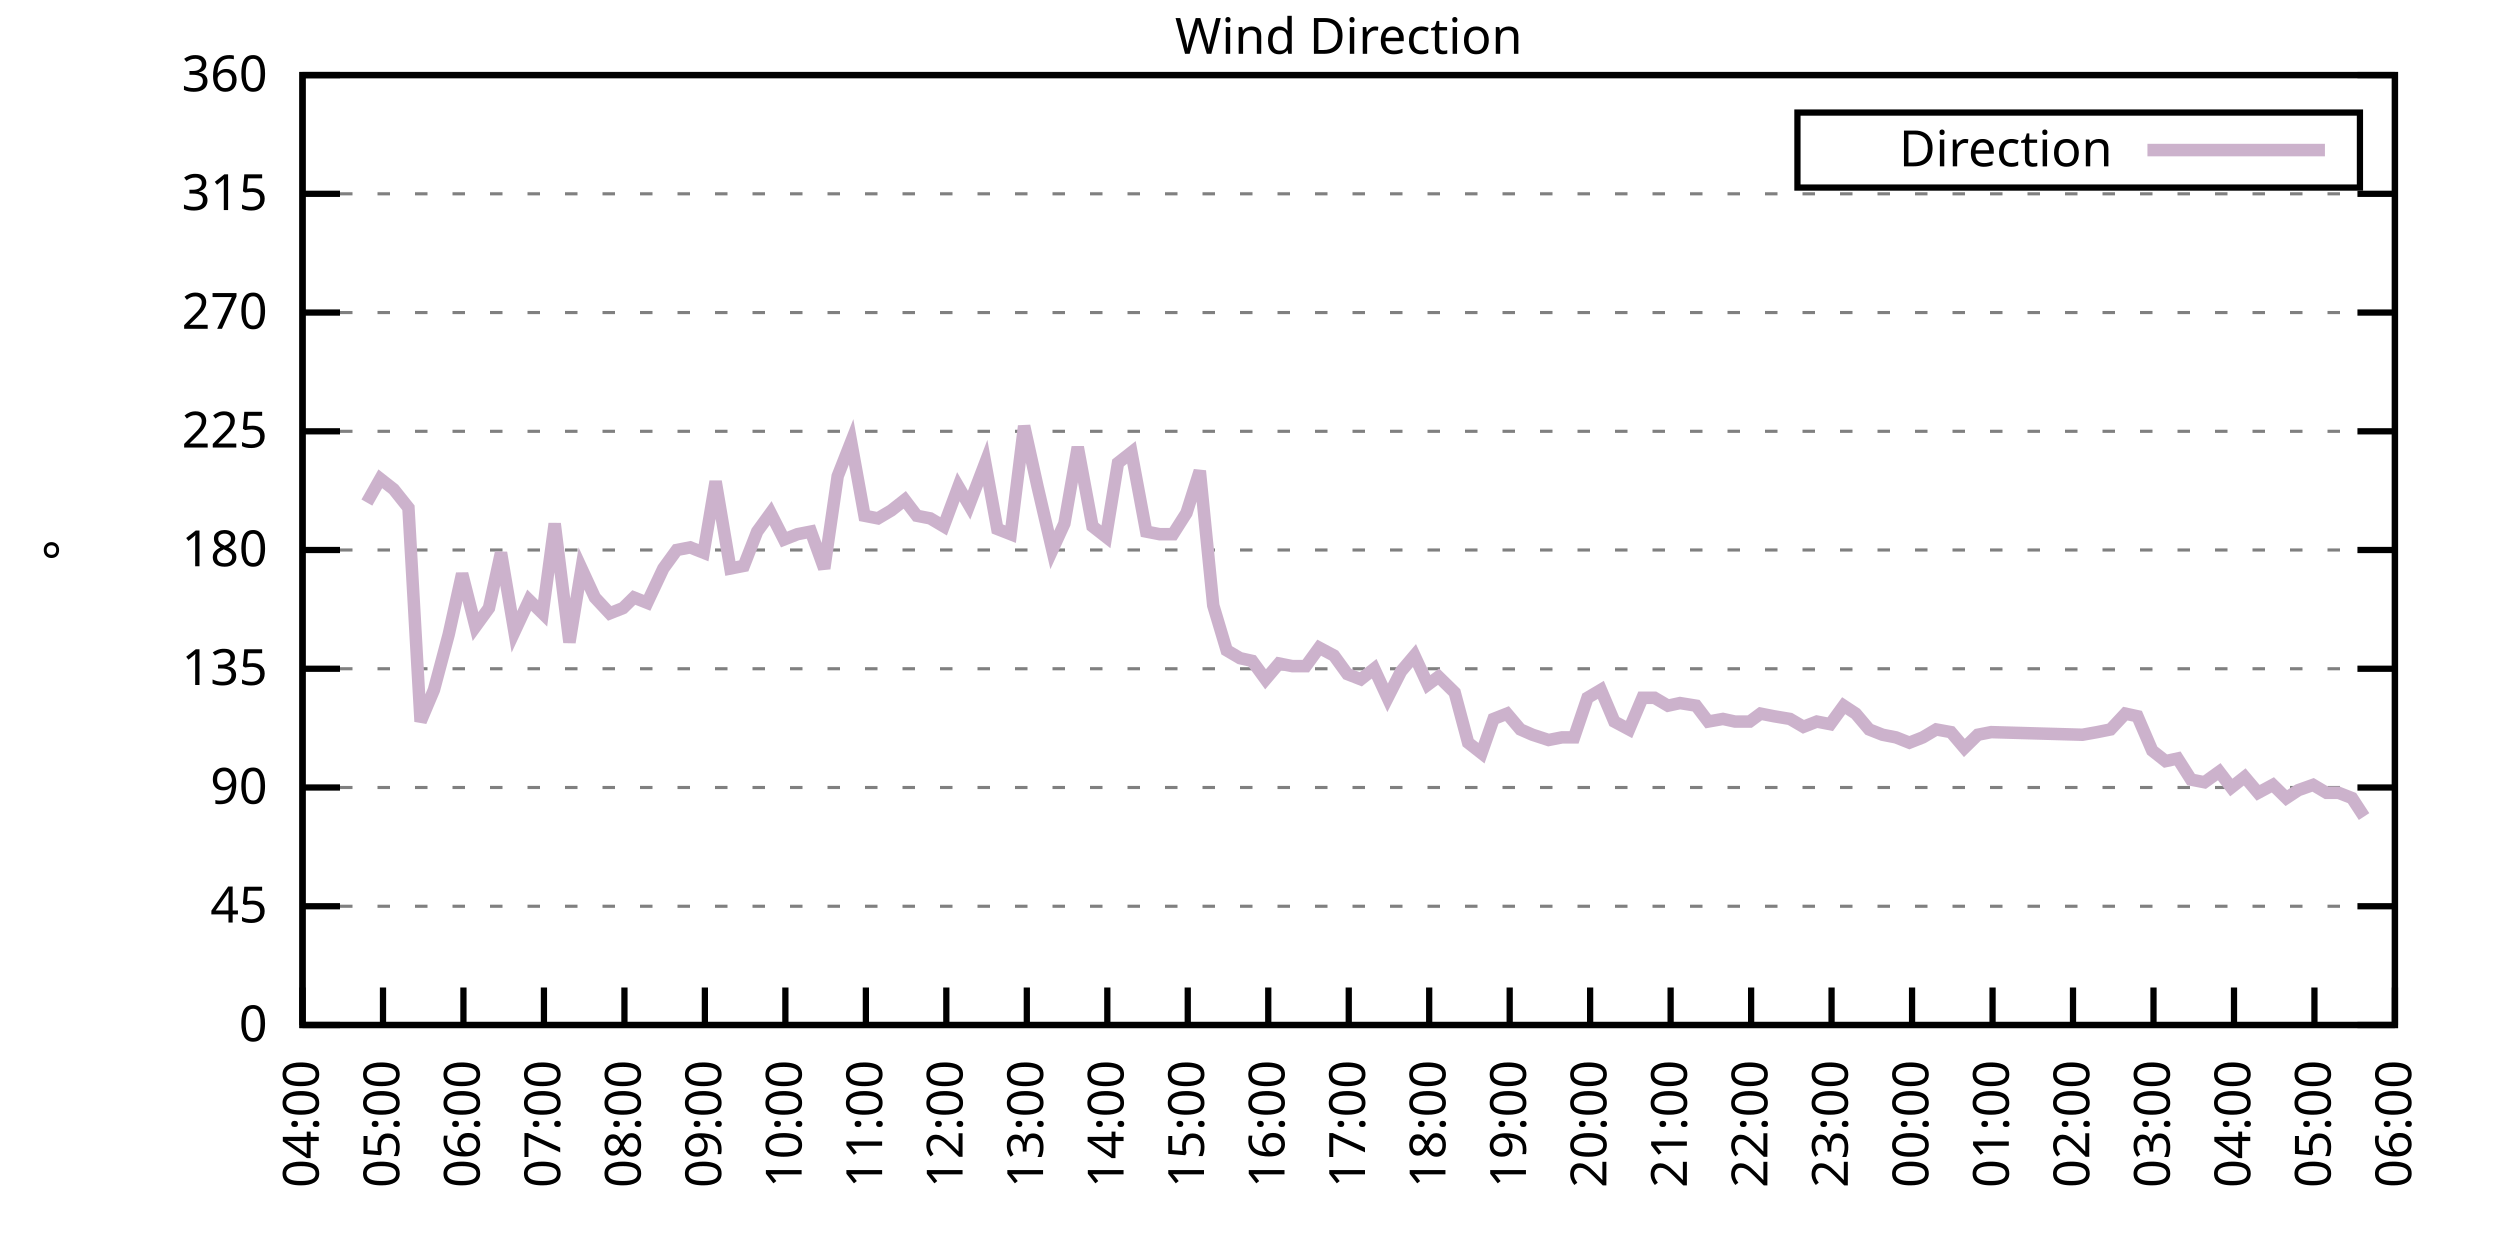
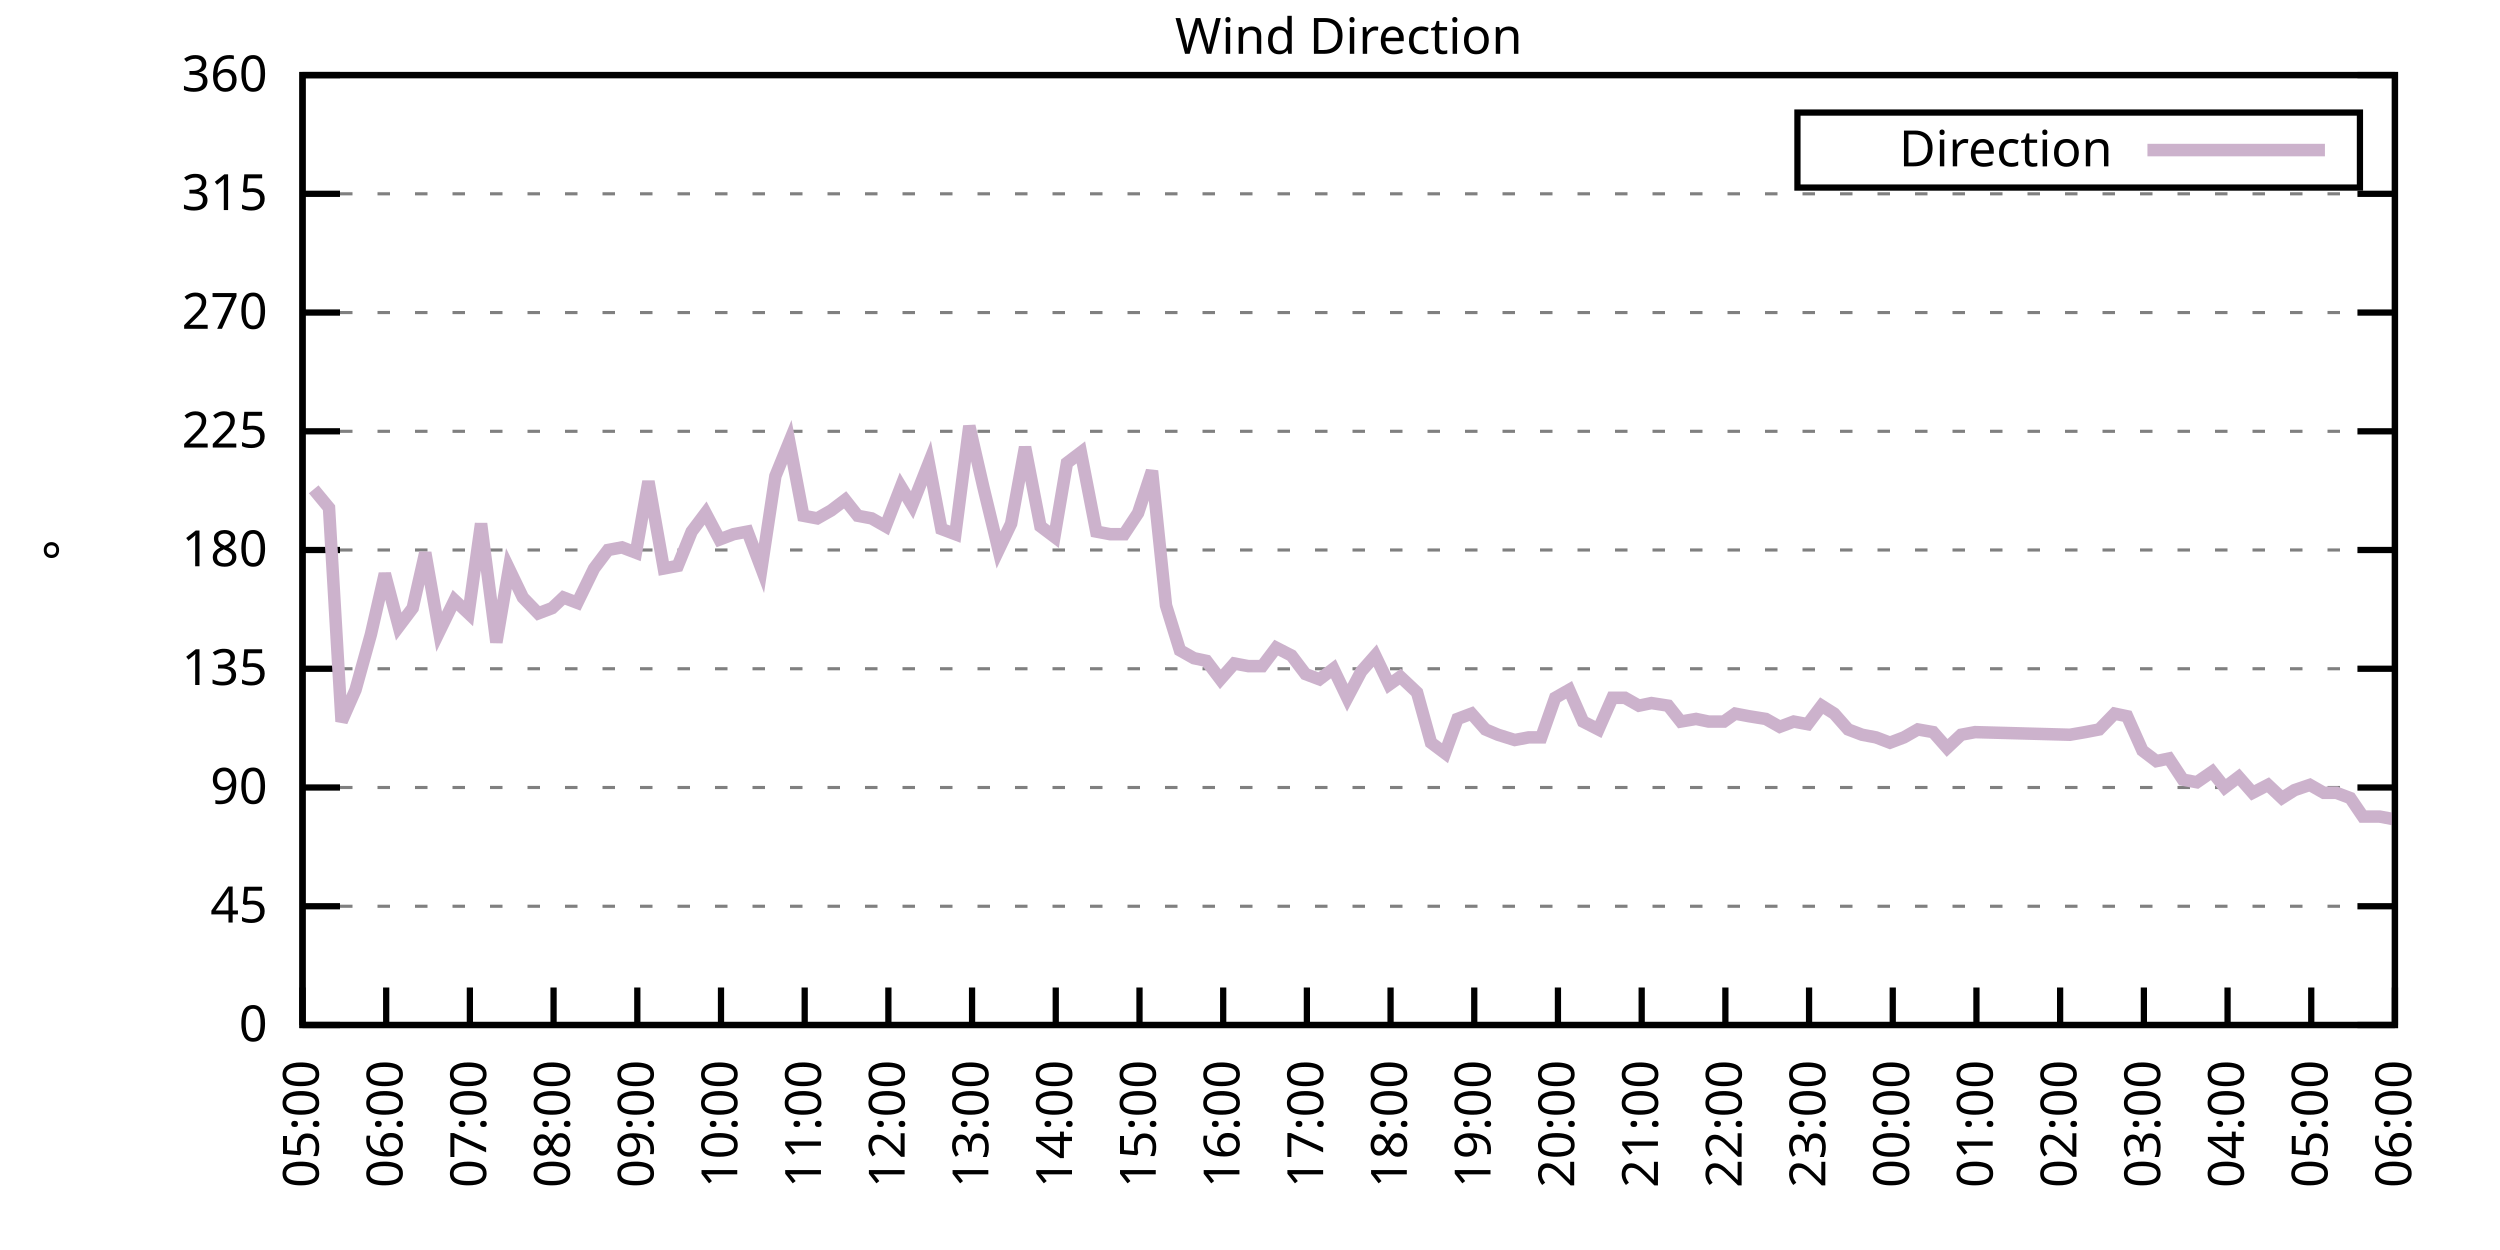
<svg xmlns="http://www.w3.org/2000/svg" xmlns:xlink="http://www.w3.org/1999/xlink" width="400" height="200" viewBox="0 0 400 200">
  <g id="gnuplot_canvas">
    <rect x="0" y="0" width="400" height="200" fill="none" />
    <defs>
      <circle id="gpDot" r="0.5" stroke-width="0.5" stroke="currentColor" />
      <path id="gpPt0" stroke-width="0.333" stroke="currentColor" d="M-1,0 h2 M0,-1 v2" />
      <path id="gpPt1" stroke-width="0.333" stroke="currentColor" d="M-1,-1 L1,1 M1,-1 L-1,1" />
      <path id="gpPt2" stroke-width="0.333" stroke="currentColor" d="M-1,0 L1,0 M0,-1 L0,1 M-1,-1 L1,1 M-1,1 L1,-1" />
      <rect id="gpPt3" stroke-width="0.333" stroke="currentColor" x="-1" y="-1" width="2" height="2" />
      <rect id="gpPt4" stroke-width="0.333" stroke="currentColor" fill="currentColor" x="-1" y="-1" width="2" height="2" />
      <circle id="gpPt5" stroke-width="0.333" stroke="currentColor" cx="0" cy="0" r="1" />
      <use xlink:href="#gpPt5" id="gpPt6" fill="currentColor" stroke="none" />
      <path id="gpPt7" stroke-width="0.333" stroke="currentColor" d="M0,-1.33 L-1.33,0.67 L1.33,0.67 z" />
      <use xlink:href="#gpPt7" id="gpPt8" fill="currentColor" stroke="none" />
      <use xlink:href="#gpPt7" id="gpPt9" stroke="currentColor" transform="rotate(180)" />
      <use xlink:href="#gpPt9" id="gpPt10" fill="currentColor" stroke="none" />
      <use xlink:href="#gpPt3" id="gpPt11" stroke="currentColor" transform="rotate(45)" />
      <use xlink:href="#gpPt11" id="gpPt12" fill="currentColor" stroke="none" />
      <path id="gpPt13" stroke-width="0.333" stroke="currentColor" d="M0,1.330 L1.265,0.411 L0.782,-1.067 L-0.782,-1.076 L-1.265,0.411 z" />
      <use xlink:href="#gpPt13" id="gpPt14" fill="currentColor" stroke="none" />
      <filter id="textbox" filterUnits="objectBoundingBox" x="0" y="0" height="1" width="1">
        <feFlood flood-color="white" flood-opacity="1" result="bgnd" />
        <feComposite in="SourceGraphic" in2="bgnd" operator="atop" />
      </filter>
      <filter id="greybox" filterUnits="objectBoundingBox" x="0" y="0" height="1" width="1">
        <feFlood flood-color="lightgrey" flood-opacity="1" result="grey" />
        <feComposite in="SourceGraphic" in2="grey" operator="atop" />
      </filter>
    </defs>
    <g fill="none" color="white" stroke="currentColor" stroke-width="1.00" stroke-linecap="butt" stroke-linejoin="miter">
</g>
    <g fill="none" color="black" stroke="currentColor" stroke-width="1.00" stroke-linecap="butt" stroke-linejoin="miter">
      <g stroke="none" shape-rendering="crispEdges">
        <polygon fill="rgb(255, 255, 255)" points="48.40,164.00 383.18,164.00 383.18,12.02 48.40,12.02 " />
      </g>
    </g>
    <g fill="none" color="black" stroke="currentColor" stroke-width="1.00" stroke-linecap="butt" stroke-linejoin="miter">
</g>
    <g fill="none" color="black" stroke="black" stroke-width="0.50" stroke-linecap="butt" stroke-linejoin="miter">
</g>
    <g fill="none" color="gray" stroke="currentColor" stroke-width="0.50" stroke-linecap="butt" stroke-linejoin="miter">
      <path stroke="gray" stroke-dasharray="2,4" class="gridline" d="M48.40,164.00 L383.19,164.00  " />
    </g>
    <g fill="none" color="gray" stroke="gray" stroke-width="1.00" stroke-linecap="butt" stroke-linejoin="miter">
</g>
    <g fill="none" color="black" stroke="currentColor" stroke-width="1.00" stroke-linecap="butt" stroke-linejoin="miter">
      <path stroke="black" d="M48.40,164.00 L54.40,164.00 M383.19,164.00 L377.19,164.00  " />
      <g transform="translate(42.80,166.60)" stroke="none" fill="black" font-family="Sans" font-size="8.00" text-anchor="end">
        <text>
          <tspan font-family="Sans"> 0</tspan>
        </text>
      </g>
    </g>
    <g fill="none" color="black" stroke="currentColor" stroke-width="1.00" stroke-linecap="butt" stroke-linejoin="miter">
</g>
    <g fill="none" color="black" stroke="black" stroke-width="0.50" stroke-linecap="butt" stroke-linejoin="miter">
</g>
    <g fill="none" color="gray" stroke="currentColor" stroke-width="0.50" stroke-linecap="butt" stroke-linejoin="miter">
      <path stroke="gray" stroke-dasharray="2,4" class="gridline" d="M48.40,145.00 L383.19,145.00  " />
    </g>
    <g fill="none" color="gray" stroke="gray" stroke-width="1.00" stroke-linecap="butt" stroke-linejoin="miter">
</g>
    <g fill="none" color="black" stroke="currentColor" stroke-width="1.00" stroke-linecap="butt" stroke-linejoin="miter">
      <path stroke="black" d="M48.40,145.00 L54.40,145.00 M383.19,145.00 L377.19,145.00  " />
      <g transform="translate(42.80,147.60)" stroke="none" fill="black" font-family="Sans" font-size="8.00" text-anchor="end">
        <text>
          <tspan font-family="Sans"> 45</tspan>
        </text>
      </g>
    </g>
    <g fill="none" color="black" stroke="currentColor" stroke-width="1.00" stroke-linecap="butt" stroke-linejoin="miter">
</g>
    <g fill="none" color="black" stroke="black" stroke-width="0.50" stroke-linecap="butt" stroke-linejoin="miter">
</g>
    <g fill="none" color="gray" stroke="currentColor" stroke-width="0.50" stroke-linecap="butt" stroke-linejoin="miter">
      <path stroke="gray" stroke-dasharray="2,4" class="gridline" d="M48.40,126.00 L383.19,126.00  " />
    </g>
    <g fill="none" color="gray" stroke="gray" stroke-width="1.00" stroke-linecap="butt" stroke-linejoin="miter">
</g>
    <g fill="none" color="black" stroke="currentColor" stroke-width="1.00" stroke-linecap="butt" stroke-linejoin="miter">
      <path stroke="black" d="M48.40,126.00 L54.40,126.00 M383.19,126.00 L377.19,126.00  " />
      <g transform="translate(42.80,128.60)" stroke="none" fill="black" font-family="Sans" font-size="8.00" text-anchor="end">
        <text>
          <tspan font-family="Sans"> 90</tspan>
        </text>
      </g>
    </g>
    <g fill="none" color="black" stroke="currentColor" stroke-width="1.00" stroke-linecap="butt" stroke-linejoin="miter">
</g>
    <g fill="none" color="black" stroke="black" stroke-width="0.50" stroke-linecap="butt" stroke-linejoin="miter">
</g>
    <g fill="none" color="gray" stroke="currentColor" stroke-width="0.50" stroke-linecap="butt" stroke-linejoin="miter">
      <path stroke="gray" stroke-dasharray="2,4" class="gridline" d="M48.40,107.00 L383.19,107.00  " />
    </g>
    <g fill="none" color="gray" stroke="gray" stroke-width="1.00" stroke-linecap="butt" stroke-linejoin="miter">
</g>
    <g fill="none" color="black" stroke="currentColor" stroke-width="1.00" stroke-linecap="butt" stroke-linejoin="miter">
      <path stroke="black" d="M48.40,107.00 L54.40,107.00 M383.19,107.00 L377.19,107.00  " />
      <g transform="translate(42.80,109.60)" stroke="none" fill="black" font-family="Sans" font-size="8.00" text-anchor="end">
        <text>
          <tspan font-family="Sans"> 135</tspan>
        </text>
      </g>
    </g>
    <g fill="none" color="black" stroke="currentColor" stroke-width="1.00" stroke-linecap="butt" stroke-linejoin="miter">
</g>
    <g fill="none" color="black" stroke="black" stroke-width="0.50" stroke-linecap="butt" stroke-linejoin="miter">
</g>
    <g fill="none" color="gray" stroke="currentColor" stroke-width="0.50" stroke-linecap="butt" stroke-linejoin="miter">
      <path stroke="gray" stroke-dasharray="2,4" class="gridline" d="M48.40,88.00 L383.19,88.00  " />
    </g>
    <g fill="none" color="gray" stroke="gray" stroke-width="1.00" stroke-linecap="butt" stroke-linejoin="miter">
</g>
    <g fill="none" color="black" stroke="currentColor" stroke-width="1.00" stroke-linecap="butt" stroke-linejoin="miter">
      <path stroke="black" d="M48.40,88.00 L54.40,88.00 M383.19,88.00 L377.19,88.00  " />
      <g transform="translate(42.80,90.60)" stroke="none" fill="black" font-family="Sans" font-size="8.00" text-anchor="end">
        <text>
          <tspan font-family="Sans"> 180</tspan>
        </text>
      </g>
    </g>
    <g fill="none" color="black" stroke="currentColor" stroke-width="1.00" stroke-linecap="butt" stroke-linejoin="miter">
</g>
    <g fill="none" color="black" stroke="black" stroke-width="0.50" stroke-linecap="butt" stroke-linejoin="miter">
</g>
    <g fill="none" color="gray" stroke="currentColor" stroke-width="0.50" stroke-linecap="butt" stroke-linejoin="miter">
      <path stroke="gray" stroke-dasharray="2,4" class="gridline" d="M48.40,69.01 L383.19,69.01  " />
    </g>
    <g fill="none" color="gray" stroke="gray" stroke-width="1.00" stroke-linecap="butt" stroke-linejoin="miter">
</g>
    <g fill="none" color="black" stroke="currentColor" stroke-width="1.00" stroke-linecap="butt" stroke-linejoin="miter">
      <path stroke="black" d="M48.40,69.01 L54.40,69.01 M383.19,69.01 L377.19,69.01  " />
      <g transform="translate(42.80,71.61)" stroke="none" fill="black" font-family="Sans" font-size="8.00" text-anchor="end">
        <text>
          <tspan font-family="Sans"> 225</tspan>
        </text>
      </g>
    </g>
    <g fill="none" color="black" stroke="currentColor" stroke-width="1.00" stroke-linecap="butt" stroke-linejoin="miter">
</g>
    <g fill="none" color="black" stroke="black" stroke-width="0.50" stroke-linecap="butt" stroke-linejoin="miter">
</g>
    <g fill="none" color="gray" stroke="currentColor" stroke-width="0.50" stroke-linecap="butt" stroke-linejoin="miter">
      <path stroke="gray" stroke-dasharray="2,4" class="gridline" d="M48.40,50.01 L383.19,50.01  " />
    </g>
    <g fill="none" color="gray" stroke="gray" stroke-width="1.00" stroke-linecap="butt" stroke-linejoin="miter">
</g>
    <g fill="none" color="black" stroke="currentColor" stroke-width="1.00" stroke-linecap="butt" stroke-linejoin="miter">
      <path stroke="black" d="M48.40,50.01 L54.40,50.01 M383.19,50.01 L377.19,50.01  " />
      <g transform="translate(42.80,52.61)" stroke="none" fill="black" font-family="Sans" font-size="8.00" text-anchor="end">
        <text>
          <tspan font-family="Sans"> 270</tspan>
        </text>
      </g>
    </g>
    <g fill="none" color="black" stroke="currentColor" stroke-width="1.00" stroke-linecap="butt" stroke-linejoin="miter">
</g>
    <g fill="none" color="black" stroke="black" stroke-width="0.50" stroke-linecap="butt" stroke-linejoin="miter">
</g>
    <g fill="none" color="gray" stroke="currentColor" stroke-width="0.50" stroke-linecap="butt" stroke-linejoin="miter">
      <path stroke="gray" stroke-dasharray="2,4" class="gridline" d="M48.40,31.01 L383.19,31.01  " />
    </g>
    <g fill="none" color="gray" stroke="gray" stroke-width="1.00" stroke-linecap="butt" stroke-linejoin="miter">
</g>
    <g fill="none" color="black" stroke="currentColor" stroke-width="1.00" stroke-linecap="butt" stroke-linejoin="miter">
      <path stroke="black" d="M48.40,31.01 L54.40,31.01 M383.19,31.01 L377.19,31.01  " />
      <g transform="translate(42.80,33.61)" stroke="none" fill="black" font-family="Sans" font-size="8.00" text-anchor="end">
        <text>
          <tspan font-family="Sans"> 315</tspan>
        </text>
      </g>
    </g>
    <g fill="none" color="black" stroke="currentColor" stroke-width="1.00" stroke-linecap="butt" stroke-linejoin="miter">
</g>
    <g fill="none" color="black" stroke="black" stroke-width="0.50" stroke-linecap="butt" stroke-linejoin="miter">
</g>
    <g fill="none" color="gray" stroke="currentColor" stroke-width="0.50" stroke-linecap="butt" stroke-linejoin="miter">
      <path stroke="gray" stroke-dasharray="2,4" class="gridline" d="M48.40,12.01 L383.19,12.01  " />
    </g>
    <g fill="none" color="gray" stroke="gray" stroke-width="1.00" stroke-linecap="butt" stroke-linejoin="miter">
</g>
    <g fill="none" color="black" stroke="currentColor" stroke-width="1.00" stroke-linecap="butt" stroke-linejoin="miter">
      <path stroke="black" d="M48.40,12.01 L54.40,12.01 M383.19,12.01 L377.19,12.01  " />
      <g transform="translate(42.80,14.61)" stroke="none" fill="black" font-family="Sans" font-size="8.00" text-anchor="end">
        <text>
          <tspan font-family="Sans"> 360</tspan>
        </text>
      </g>
    </g>
    <g fill="none" color="black" stroke="currentColor" stroke-width="1.00" stroke-linecap="butt" stroke-linejoin="miter">
      <path stroke="black" d="M48.40,164.00 L48.40,158.00  " />
      <g transform="translate(51.00,169.60) rotate(270.00)" stroke="none" fill="black" font-family="Sans" font-size="8.00" text-anchor="end">
        <text>
+           <tspan font-family="Sans">05:00</tspan>
+         </text>
+       </g>
+     </g>
+     <g fill="none" color="black" stroke="currentColor" stroke-width="1.00" stroke-linecap="butt" stroke-linejoin="miter">
+       <path stroke="black" d="M61.79,164.00 L61.79,158.00  " />
+       <g transform="translate(64.39,169.60) rotate(270.00)" stroke="none" fill="black" font-family="Sans" font-size="8.00" text-anchor="end">
+         <text>
+           <tspan font-family="Sans">06:00</tspan>
+         </text>
+       </g>
+     </g>
+     <g fill="none" color="black" stroke="currentColor" stroke-width="1.00" stroke-linecap="butt" stroke-linejoin="miter">
+       <path stroke="black" d="M75.18,164.00 L75.18,158.00  " />
+       <g transform="translate(77.78,169.60) rotate(270.00)" stroke="none" fill="black" font-family="Sans" font-size="8.00" text-anchor="end">
+         <text>
+           <tspan font-family="Sans">07:00</tspan>
+         </text>
+       </g>
+     </g>
+     <g fill="none" color="black" stroke="currentColor" stroke-width="1.00" stroke-linecap="butt" stroke-linejoin="miter">
+       <path stroke="black" d="M88.57,164.00 L88.57,158.00  " />
+       <g transform="translate(91.17,169.60) rotate(270.00)" stroke="none" fill="black" font-family="Sans" font-size="8.00" text-anchor="end">
+         <text>
+           <tspan font-family="Sans">08:00</tspan>
+         </text>
+       </g>
+     </g>
+     <g fill="none" color="black" stroke="currentColor" stroke-width="1.00" stroke-linecap="butt" stroke-linejoin="miter">
+       <path stroke="black" d="M101.97,164.00 L101.97,158.00  " />
+       <g transform="translate(104.57,169.60) rotate(270.00)" stroke="none" fill="black" font-family="Sans" font-size="8.00" text-anchor="end">
+         <text>
+           <tspan font-family="Sans">09:00</tspan>
+         </text>
+       </g>
+     </g>
+     <g fill="none" color="black" stroke="currentColor" stroke-width="1.00" stroke-linecap="butt" stroke-linejoin="miter">
+       <path stroke="black" d="M115.36,164.00 L115.36,158.00  " />
+       <g transform="translate(117.96,169.60) rotate(270.00)" stroke="none" fill="black" font-family="Sans" font-size="8.00" text-anchor="end">
+         <text>
+           <tspan font-family="Sans">10:00</tspan>
+         </text>
+       </g>
+     </g>
+     <g fill="none" color="black" stroke="currentColor" stroke-width="1.00" stroke-linecap="butt" stroke-linejoin="miter">
+       <path stroke="black" d="M128.75,164.00 L128.75,158.00  " />
+       <g transform="translate(131.35,169.60) rotate(270.00)" stroke="none" fill="black" font-family="Sans" font-size="8.00" text-anchor="end">
+         <text>
+           <tspan font-family="Sans">11:00</tspan>
+         </text>
+       </g>
+     </g>
+     <g fill="none" color="black" stroke="currentColor" stroke-width="1.00" stroke-linecap="butt" stroke-linejoin="miter">
+       <path stroke="black" d="M142.14,164.00 L142.14,158.00  " />
+       <g transform="translate(144.74,169.60) rotate(270.00)" stroke="none" fill="black" font-family="Sans" font-size="8.00" text-anchor="end">
+         <text>
+           <tspan font-family="Sans">12:00</tspan>
+         </text>
+       </g>
+     </g>
+     <g fill="none" color="black" stroke="currentColor" stroke-width="1.00" stroke-linecap="butt" stroke-linejoin="miter">
+       <path stroke="black" d="M155.53,164.00 L155.53,158.00  " />
+       <g transform="translate(158.13,169.60) rotate(270.00)" stroke="none" fill="black" font-family="Sans" font-size="8.00" text-anchor="end">
+         <text>
+           <tspan font-family="Sans">13:00</tspan>
+         </text>
+       </g>
+     </g>
+     <g fill="none" color="black" stroke="currentColor" stroke-width="1.00" stroke-linecap="butt" stroke-linejoin="miter">
+       <path stroke="black" d="M168.92,164.00 L168.92,158.00  " />
+       <g transform="translate(171.52,169.60) rotate(270.00)" stroke="none" fill="black" font-family="Sans" font-size="8.00" text-anchor="end">
+         <text>
+           <tspan font-family="Sans">14:00</tspan>
+         </text>
+       </g>
+     </g>
+     <g fill="none" color="black" stroke="currentColor" stroke-width="1.00" stroke-linecap="butt" stroke-linejoin="miter">
+       <path stroke="black" d="M182.32,164.00 L182.32,158.00  " />
+       <g transform="translate(184.92,169.60) rotate(270.00)" stroke="none" fill="black" font-family="Sans" font-size="8.00" text-anchor="end">
+         <text>
+           <tspan font-family="Sans">15:00</tspan>
+         </text>
+       </g>
+     </g>
+     <g fill="none" color="black" stroke="currentColor" stroke-width="1.00" stroke-linecap="butt" stroke-linejoin="miter">
+       <path stroke="black" d="M195.71,164.00 L195.71,158.00  " />
+       <g transform="translate(198.31,169.60) rotate(270.00)" stroke="none" fill="black" font-family="Sans" font-size="8.00" text-anchor="end">
+         <text>
+           <tspan font-family="Sans">16:00</tspan>
+         </text>
+       </g>
+     </g>
+     <g fill="none" color="black" stroke="currentColor" stroke-width="1.00" stroke-linecap="butt" stroke-linejoin="miter">
+       <path stroke="black" d="M209.10,164.00 L209.10,158.00  " />
+       <g transform="translate(211.70,169.60) rotate(270.00)" stroke="none" fill="black" font-family="Sans" font-size="8.00" text-anchor="end">
+         <text>
+           <tspan font-family="Sans">17:00</tspan>
+         </text>
+       </g>
+     </g>
+     <g fill="none" color="black" stroke="currentColor" stroke-width="1.00" stroke-linecap="butt" stroke-linejoin="miter">
+       <path stroke="black" d="M222.49,164.00 L222.49,158.00  " />
+       <g transform="translate(225.09,169.60) rotate(270.00)" stroke="none" fill="black" font-family="Sans" font-size="8.00" text-anchor="end">
+         <text>
+           <tspan font-family="Sans">18:00</tspan>
+         </text>
+       </g>
+     </g>
+     <g fill="none" color="black" stroke="currentColor" stroke-width="1.00" stroke-linecap="butt" stroke-linejoin="miter">
+       <path stroke="black" d="M235.88,164.00 L235.88,158.00  " />
+       <g transform="translate(238.48,169.60) rotate(270.00)" stroke="none" fill="black" font-family="Sans" font-size="8.00" text-anchor="end">
+         <text>
+           <tspan font-family="Sans">19:00</tspan>
+         </text>
+       </g>
+     </g>
+     <g fill="none" color="black" stroke="currentColor" stroke-width="1.00" stroke-linecap="butt" stroke-linejoin="miter">
+       <path stroke="black" d="M249.27,164.00 L249.27,158.00  " />
+       <g transform="translate(251.87,169.60) rotate(270.00)" stroke="none" fill="black" font-family="Sans" font-size="8.00" text-anchor="end">
+         <text>
+           <tspan font-family="Sans">20:00</tspan>
+         </text>
+       </g>
+     </g>
+     <g fill="none" color="black" stroke="currentColor" stroke-width="1.00" stroke-linecap="butt" stroke-linejoin="miter">
+       <path stroke="black" d="M262.67,164.00 L262.67,158.00  " />
+       <g transform="translate(265.27,169.60) rotate(270.00)" stroke="none" fill="black" font-family="Sans" font-size="8.00" text-anchor="end">
+         <text>
+           <tspan font-family="Sans">21:00</tspan>
+         </text>
+       </g>
+     </g>
+     <g fill="none" color="black" stroke="currentColor" stroke-width="1.00" stroke-linecap="butt" stroke-linejoin="miter">
+       <path stroke="black" d="M276.06,164.00 L276.06,158.00  " />
+       <g transform="translate(278.66,169.60) rotate(270.00)" stroke="none" fill="black" font-family="Sans" font-size="8.00" text-anchor="end">
+         <text>
+           <tspan font-family="Sans">22:00</tspan>
+         </text>
+       </g>
+     </g>
+     <g fill="none" color="black" stroke="currentColor" stroke-width="1.00" stroke-linecap="butt" stroke-linejoin="miter">
+       <path stroke="black" d="M289.45,164.00 L289.45,158.00  " />
+       <g transform="translate(292.05,169.60) rotate(270.00)" stroke="none" fill="black" font-family="Sans" font-size="8.00" text-anchor="end">
+         <text>
+           <tspan font-family="Sans">23:00</tspan>
+         </text>
+       </g>
+     </g>
+     <g fill="none" color="black" stroke="currentColor" stroke-width="1.00" stroke-linecap="butt" stroke-linejoin="miter">
+       <path stroke="black" d="M302.84,164.00 L302.84,158.00  " />
+       <g transform="translate(305.44,169.60) rotate(270.00)" stroke="none" fill="black" font-family="Sans" font-size="8.00" text-anchor="end">
+         <text>
+           <tspan font-family="Sans">00:00</tspan>
+         </text>
+       </g>
+     </g>
+     <g fill="none" color="black" stroke="currentColor" stroke-width="1.00" stroke-linecap="butt" stroke-linejoin="miter">
+       <path stroke="black" d="M316.23,164.00 L316.23,158.00  " />
+       <g transform="translate(318.83,169.60) rotate(270.00)" stroke="none" fill="black" font-family="Sans" font-size="8.00" text-anchor="end">
+         <text>
+           <tspan font-family="Sans">01:00</tspan>
+         </text>
+       </g>
+     </g>
+     <g fill="none" color="black" stroke="currentColor" stroke-width="1.00" stroke-linecap="butt" stroke-linejoin="miter">
+       <path stroke="black" d="M329.62,164.00 L329.62,158.00  " />
+       <g transform="translate(332.22,169.60) rotate(270.00)" stroke="none" fill="black" font-family="Sans" font-size="8.00" text-anchor="end">
+         <text>
+           <tspan font-family="Sans">02:00</tspan>
+         </text>
+       </g>
+     </g>
+     <g fill="none" color="black" stroke="currentColor" stroke-width="1.00" stroke-linecap="butt" stroke-linejoin="miter">
+       <path stroke="black" d="M343.02,164.00 L343.02,158.00  " />
+       <g transform="translate(345.62,169.60) rotate(270.00)" stroke="none" fill="black" font-family="Sans" font-size="8.00" text-anchor="end">
+         <text>
+           <tspan font-family="Sans">03:00</tspan>
+         </text>
+       </g>
+     </g>
+     <g fill="none" color="black" stroke="currentColor" stroke-width="1.00" stroke-linecap="butt" stroke-linejoin="miter">
+       <path stroke="black" d="M356.41,164.00 L356.41,158.00  " />
+       <g transform="translate(359.01,169.60) rotate(270.00)" stroke="none" fill="black" font-family="Sans" font-size="8.00" text-anchor="end">
+         <text>
          <tspan font-family="Sans">04:00</tspan>
        </text>
      </g>
    </g>
    <g fill="none" color="black" stroke="currentColor" stroke-width="1.00" stroke-linecap="butt" stroke-linejoin="miter">
-       <path stroke="black" d="M61.28,164.00 L61.28,158.00  " />
-       <g transform="translate(63.88,169.60) rotate(270.00)" stroke="none" fill="black" font-family="Sans" font-size="8.00" text-anchor="end">
-         <text>
-           <tspan font-family="Sans">05:00</tspan>
-         </text>
-       </g>
-     </g>
-     <g fill="none" color="black" stroke="currentColor" stroke-width="1.00" stroke-linecap="butt" stroke-linejoin="miter">
-       <path stroke="black" d="M74.15,164.00 L74.15,158.00  " />
-       <g transform="translate(76.75,169.60) rotate(270.00)" stroke="none" fill="black" font-family="Sans" font-size="8.00" text-anchor="end">
-         <text>
-           <tspan font-family="Sans">06:00</tspan>
-         </text>
-       </g>
-     </g>
-     <g fill="none" color="black" stroke="currentColor" stroke-width="1.00" stroke-linecap="butt" stroke-linejoin="miter">
-       <path stroke="black" d="M87.03,164.00 L87.03,158.00  " />
-       <g transform="translate(89.63,169.60) rotate(270.00)" stroke="none" fill="black" font-family="Sans" font-size="8.00" text-anchor="end">
-         <text>
-           <tspan font-family="Sans">07:00</tspan>
-         </text>
-       </g>
-     </g>
-     <g fill="none" color="black" stroke="currentColor" stroke-width="1.00" stroke-linecap="butt" stroke-linejoin="miter">
-       <path stroke="black" d="M99.91,164.00 L99.91,158.00  " />
-       <g transform="translate(102.51,169.60) rotate(270.00)" stroke="none" fill="black" font-family="Sans" font-size="8.00" text-anchor="end">
-         <text>
-           <tspan font-family="Sans">08:00</tspan>
-         </text>
-       </g>
-     </g>
-     <g fill="none" color="black" stroke="currentColor" stroke-width="1.00" stroke-linecap="butt" stroke-linejoin="miter">
-       <path stroke="black" d="M112.78,164.00 L112.78,158.00  " />
-       <g transform="translate(115.38,169.60) rotate(270.00)" stroke="none" fill="black" font-family="Sans" font-size="8.00" text-anchor="end">
-         <text>
-           <tspan font-family="Sans">09:00</tspan>
-         </text>
-       </g>
-     </g>
-     <g fill="none" color="black" stroke="currentColor" stroke-width="1.00" stroke-linecap="butt" stroke-linejoin="miter">
-       <path stroke="black" d="M125.66,164.00 L125.66,158.00  " />
-       <g transform="translate(128.26,169.60) rotate(270.00)" stroke="none" fill="black" font-family="Sans" font-size="8.00" text-anchor="end">
-         <text>
-           <tspan font-family="Sans">10:00</tspan>
-         </text>
-       </g>
-     </g>
-     <g fill="none" color="black" stroke="currentColor" stroke-width="1.00" stroke-linecap="butt" stroke-linejoin="miter">
-       <path stroke="black" d="M138.54,164.00 L138.54,158.00  " />
-       <g transform="translate(141.14,169.60) rotate(270.00)" stroke="none" fill="black" font-family="Sans" font-size="8.00" text-anchor="end">
-         <text>
-           <tspan font-family="Sans">11:00</tspan>
-         </text>
-       </g>
-     </g>
-     <g fill="none" color="black" stroke="currentColor" stroke-width="1.00" stroke-linecap="butt" stroke-linejoin="miter">
-       <path stroke="black" d="M151.41,164.00 L151.41,158.00  " />
-       <g transform="translate(154.01,169.60) rotate(270.00)" stroke="none" fill="black" font-family="Sans" font-size="8.00" text-anchor="end">
-         <text>
-           <tspan font-family="Sans">12:00</tspan>
-         </text>
-       </g>
-     </g>
-     <g fill="none" color="black" stroke="currentColor" stroke-width="1.00" stroke-linecap="butt" stroke-linejoin="miter">
-       <path stroke="black" d="M164.29,164.00 L164.29,158.00  " />
-       <g transform="translate(166.89,169.60) rotate(270.00)" stroke="none" fill="black" font-family="Sans" font-size="8.00" text-anchor="end">
-         <text>
-           <tspan font-family="Sans">13:00</tspan>
-         </text>
-       </g>
-     </g>
-     <g fill="none" color="black" stroke="currentColor" stroke-width="1.00" stroke-linecap="butt" stroke-linejoin="miter">
-       <path stroke="black" d="M177.17,164.00 L177.17,158.00  " />
-       <g transform="translate(179.77,169.60) rotate(270.00)" stroke="none" fill="black" font-family="Sans" font-size="8.00" text-anchor="end">
-         <text>
-           <tspan font-family="Sans">14:00</tspan>
-         </text>
-       </g>
-     </g>
-     <g fill="none" color="black" stroke="currentColor" stroke-width="1.00" stroke-linecap="butt" stroke-linejoin="miter">
-       <path stroke="black" d="M190.04,164.00 L190.04,158.00  " />
-       <g transform="translate(192.64,169.60) rotate(270.00)" stroke="none" fill="black" font-family="Sans" font-size="8.00" text-anchor="end">
-         <text>
-           <tspan font-family="Sans">15:00</tspan>
-         </text>
-       </g>
-     </g>
-     <g fill="none" color="black" stroke="currentColor" stroke-width="1.00" stroke-linecap="butt" stroke-linejoin="miter">
-       <path stroke="black" d="M202.92,164.00 L202.92,158.00  " />
-       <g transform="translate(205.52,169.60) rotate(270.00)" stroke="none" fill="black" font-family="Sans" font-size="8.00" text-anchor="end">
-         <text>
-           <tspan font-family="Sans">16:00</tspan>
-         </text>
-       </g>
-     </g>
-     <g fill="none" color="black" stroke="currentColor" stroke-width="1.00" stroke-linecap="butt" stroke-linejoin="miter">
-       <path stroke="black" d="M215.80,164.00 L215.80,158.00  " />
-       <g transform="translate(218.40,169.60) rotate(270.00)" stroke="none" fill="black" font-family="Sans" font-size="8.00" text-anchor="end">
-         <text>
-           <tspan font-family="Sans">17:00</tspan>
-         </text>
-       </g>
-     </g>
-     <g fill="none" color="black" stroke="currentColor" stroke-width="1.00" stroke-linecap="butt" stroke-linejoin="miter">
-       <path stroke="black" d="M228.67,164.00 L228.67,158.00  " />
-       <g transform="translate(231.27,169.60) rotate(270.00)" stroke="none" fill="black" font-family="Sans" font-size="8.00" text-anchor="end">
-         <text>
-           <tspan font-family="Sans">18:00</tspan>
-         </text>
-       </g>
-     </g>
-     <g fill="none" color="black" stroke="currentColor" stroke-width="1.00" stroke-linecap="butt" stroke-linejoin="miter">
-       <path stroke="black" d="M241.55,164.00 L241.55,158.00  " />
-       <g transform="translate(244.15,169.60) rotate(270.00)" stroke="none" fill="black" font-family="Sans" font-size="8.00" text-anchor="end">
-         <text>
-           <tspan font-family="Sans">19:00</tspan>
-         </text>
-       </g>
-     </g>
-     <g fill="none" color="black" stroke="currentColor" stroke-width="1.00" stroke-linecap="butt" stroke-linejoin="miter">
-       <path stroke="black" d="M254.42,164.00 L254.42,158.00  " />
-       <g transform="translate(257.02,169.60) rotate(270.00)" stroke="none" fill="black" font-family="Sans" font-size="8.00" text-anchor="end">
-         <text>
-           <tspan font-family="Sans">20:00</tspan>
-         </text>
-       </g>
-     </g>
-     <g fill="none" color="black" stroke="currentColor" stroke-width="1.00" stroke-linecap="butt" stroke-linejoin="miter">
-       <path stroke="black" d="M267.30,164.00 L267.30,158.00  " />
-       <g transform="translate(269.90,169.60) rotate(270.00)" stroke="none" fill="black" font-family="Sans" font-size="8.00" text-anchor="end">
-         <text>
-           <tspan font-family="Sans">21:00</tspan>
-         </text>
-       </g>
-     </g>
-     <g fill="none" color="black" stroke="currentColor" stroke-width="1.00" stroke-linecap="butt" stroke-linejoin="miter">
-       <path stroke="black" d="M280.18,164.00 L280.18,158.00  " />
-       <g transform="translate(282.78,169.60) rotate(270.00)" stroke="none" fill="black" font-family="Sans" font-size="8.00" text-anchor="end">
-         <text>
-           <tspan font-family="Sans">22:00</tspan>
-         </text>
-       </g>
-     </g>
-     <g fill="none" color="black" stroke="currentColor" stroke-width="1.00" stroke-linecap="butt" stroke-linejoin="miter">
-       <path stroke="black" d="M293.05,164.00 L293.05,158.00  " />
-       <g transform="translate(295.65,169.60) rotate(270.00)" stroke="none" fill="black" font-family="Sans" font-size="8.00" text-anchor="end">
-         <text>
-           <tspan font-family="Sans">23:00</tspan>
-         </text>
-       </g>
-     </g>
-     <g fill="none" color="black" stroke="currentColor" stroke-width="1.00" stroke-linecap="butt" stroke-linejoin="miter">
-       <path stroke="black" d="M305.93,164.00 L305.93,158.00  " />
-       <g transform="translate(308.53,169.60) rotate(270.00)" stroke="none" fill="black" font-family="Sans" font-size="8.00" text-anchor="end">
-         <text>
-           <tspan font-family="Sans">00:00</tspan>
-         </text>
-       </g>
-     </g>
-     <g fill="none" color="black" stroke="currentColor" stroke-width="1.00" stroke-linecap="butt" stroke-linejoin="miter">
-       <path stroke="black" d="M318.81,164.00 L318.81,158.00  " />
-       <g transform="translate(321.41,169.60) rotate(270.00)" stroke="none" fill="black" font-family="Sans" font-size="8.00" text-anchor="end">
-         <text>
-           <tspan font-family="Sans">01:00</tspan>
-         </text>
-       </g>
-     </g>
-     <g fill="none" color="black" stroke="currentColor" stroke-width="1.00" stroke-linecap="butt" stroke-linejoin="miter">
-       <path stroke="black" d="M331.68,164.00 L331.68,158.00  " />
-       <g transform="translate(334.28,169.60) rotate(270.00)" stroke="none" fill="black" font-family="Sans" font-size="8.00" text-anchor="end">
-         <text>
-           <tspan font-family="Sans">02:00</tspan>
-         </text>
-       </g>
-     </g>
-     <g fill="none" color="black" stroke="currentColor" stroke-width="1.00" stroke-linecap="butt" stroke-linejoin="miter">
-       <path stroke="black" d="M344.56,164.00 L344.56,158.00  " />
-       <g transform="translate(347.16,169.60) rotate(270.00)" stroke="none" fill="black" font-family="Sans" font-size="8.00" text-anchor="end">
-         <text>
-           <tspan font-family="Sans">03:00</tspan>
-         </text>
-       </g>
-     </g>
-     <g fill="none" color="black" stroke="currentColor" stroke-width="1.00" stroke-linecap="butt" stroke-linejoin="miter">
-       <path stroke="black" d="M357.44,164.00 L357.44,158.00  " />
-       <g transform="translate(360.04,169.60) rotate(270.00)" stroke="none" fill="black" font-family="Sans" font-size="8.00" text-anchor="end">
-         <text>
-           <tspan font-family="Sans">04:00</tspan>
-         </text>
-       </g>
-     </g>
-     <g fill="none" color="black" stroke="currentColor" stroke-width="1.00" stroke-linecap="butt" stroke-linejoin="miter">
-       <path stroke="black" d="M370.31,164.00 L370.31,158.00  " />
-       <g transform="translate(372.91,169.60) rotate(270.00)" stroke="none" fill="black" font-family="Sans" font-size="8.00" text-anchor="end">
+       <path stroke="black" d="M369.80,164.00 L369.80,158.00  " />
+       <g transform="translate(372.40,169.60) rotate(270.00)" stroke="none" fill="black" font-family="Sans" font-size="8.00" text-anchor="end">
        <text>
          <tspan font-family="Sans">05:00</tspan>
        </text>
      </g>
    </g>
    <g fill="none" color="black" stroke="currentColor" stroke-width="1.00" stroke-linecap="butt" stroke-linejoin="miter">
      <path stroke="black" d="M383.19,164.00 L383.19,158.00  " />
      <g transform="translate(385.79,169.60) rotate(270.00)" stroke="none" fill="black" font-family="Sans" font-size="8.00" text-anchor="end">
        <text>
          <tspan font-family="Sans">06:00</tspan>
        </text>
      </g>
    </g>
    <g fill="none" color="black" stroke="currentColor" stroke-width="1.00" stroke-linecap="butt" stroke-linejoin="miter">
</g>
    <g fill="none" color="black" stroke="currentColor" stroke-width="1.00" stroke-linecap="butt" stroke-linejoin="miter">
      <path stroke="black" d="M48.40,12.01 L48.40,164.00 L383.19,164.00 L383.19,12.01 L48.40,12.01 Z  " />
    </g>
    <g fill="none" color="black" stroke="currentColor" stroke-width="1.00" stroke-linecap="butt" stroke-linejoin="miter">
</g>
    <g fill="none" color="black" stroke="currentColor" stroke-width="1.00" stroke-linecap="butt" stroke-linejoin="miter">
      <path stroke="black" d="M287.59,30.01 L287.59,18.01 L377.59,18.01 L377.59,30.01 L287.59,30.01 Z  " />
    </g>
    <g id="Wind_direction_plot_1">
      <g fill="none" color="white" stroke="black" stroke-width="2.00" stroke-linecap="butt" stroke-linejoin="miter">
</g>
      <g fill="none" color="black" stroke="currentColor" stroke-width="2.00" stroke-linecap="butt" stroke-linejoin="miter">
        <g transform="translate(337.99,26.61)" stroke="none" fill="black" font-family="Sans" font-size="8.00" text-anchor="end">
          <text>
            <tspan font-family="Sans">Direction</tspan>
          </text>
        </g>
      </g>
      <g fill="none" color="black" stroke="currentColor" stroke-width="2.00" stroke-linecap="butt" stroke-linejoin="miter">
-         <path stroke="rgb(204, 178, 204)" d="M343.59,24.01 L371.99,24.01 M58.70,80.41 L60.85,76.61 L62.99,78.29 L65.35,81.25 L67.29,115.45 L69.43,110.38   L71.79,101.52 L73.94,91.80 L76.08,100.25 L78.23,97.29 L80.16,88.43 L82.31,101.09 L84.67,96.03 L86.82,98.14   L88.75,83.78 L91.11,102.78 L93.04,90.96 L95.18,95.60 L97.55,98.14 L99.69,97.29 L101.41,95.60 L103.55,96.45   L106.13,90.96 L108.28,88.00 L110.42,87.58 L112.57,88.43 L114.50,77.03 L116.86,90.96 L119.01,90.54 L121.15,85.05   L123.30,82.09 L125.44,86.32 L127.59,85.47 L129.74,85.05 L131.88,90.96 L134.03,76.18 L136.18,70.70 L138.32,82.52   L140.47,82.94 L142.61,81.67 L144.76,79.98 L146.69,82.52 L148.84,82.94 L150.98,84.21 L153.34,77.87 L155.06,80.83   L157.64,74.07 L159.57,84.63 L161.71,85.47 L163.86,68.16 L166.01,77.87 L168.37,88.00 L170.30,83.78 L172.44,71.54   L174.80,84.21 L176.95,85.89 L178.88,74.07 L181.03,72.38 L183.39,85.05 L185.54,85.47 L187.68,85.47 L189.83,82.09   L191.97,75.34 L194.12,96.87 L196.27,104.05 L198.41,105.31 L200.34,105.74 L202.49,108.69 L204.64,106.16 L206.78,106.58   L208.93,106.58 L211.07,103.63 L213.43,104.89 L215.58,107.85 L217.73,108.69 L219.87,107.00 L222.02,111.65 L224.16,107.43   L226.31,104.89 L228.46,109.54 L230.17,108.27 L232.75,110.80 L234.90,118.83 L237.04,120.51 L238.97,115.03 L241.12,114.18   L243.26,116.71 L245.20,117.56 L247.77,118.40 L249.92,117.98 L251.85,117.98 L254.00,111.65 L256.14,110.38 L258.29,115.45   L260.65,116.71 L262.79,111.65 L264.73,111.65 L266.87,112.91 L268.80,112.49 L271.38,112.91 L273.31,115.45 L275.67,115.03   L277.60,115.45 L279.96,115.45 L281.68,114.18 L283.83,114.60 L286.40,115.03 L288.55,116.29 L290.69,115.45 L292.84,115.87   L294.99,112.91 L296.92,114.18 L299.06,116.71 L301.21,117.56 L303.36,117.98 L305.50,118.83 L307.65,117.98 L309.79,116.71   L312.15,117.14 L314.30,119.67 L316.45,117.56 L318.59,117.14 L333.19,117.56 L335.55,117.14 L337.69,116.71 L340.05,114.18   L341.99,114.60 L344.35,120.09 L346.49,121.78 L348.42,121.36 L350.57,124.74 L352.72,125.16 L355.08,123.47 L357.01,126.00   L359.15,124.31 L361.30,126.85 L363.66,125.58 L365.81,127.69 L367.74,126.42 L370.10,125.58 L372.24,126.85 L374.18,126.85   L376.32,127.69 L378.25,130.65  " />
+         <path stroke="rgb(204, 178, 204)" d="M343.59,24.01 L371.99,24.01 M50.19,78.29 L52.64,81.25 L54.65,115.45 L56.88,110.38 L59.34,101.52 L61.57,91.80   L63.80,100.25 L66.03,97.29 L68.04,88.43 L70.27,101.09 L72.73,96.03 L74.96,98.14 L76.97,83.78 L79.42,102.78   L81.43,90.96 L83.66,95.60 L86.12,98.14 L88.35,97.29 L90.14,95.60 L92.37,96.45 L95.05,90.96 L97.28,88.00   L99.51,87.58 L101.74,88.43 L103.75,77.03 L106.21,90.96 L108.44,90.54 L110.67,85.05 L112.90,82.09 L115.13,86.32   L117.37,85.47 L119.60,85.05 L121.83,90.96 L124.06,76.18 L126.29,70.70 L128.53,82.52 L130.76,82.94 L132.99,81.67   L135.22,79.98 L137.23,82.52 L139.46,82.94 L141.69,84.21 L144.15,77.87 L145.94,80.83 L148.61,74.07 L150.62,84.63   L152.85,85.47 L155.09,68.16 L157.32,77.87 L159.77,88.00 L161.78,83.78 L164.01,71.54 L166.47,84.21 L168.70,85.89   L170.71,74.07 L172.94,72.38 L175.40,85.05 L177.63,85.47 L179.86,85.47 L182.09,82.09 L184.32,75.34 L186.56,96.87   L188.79,104.05 L191.02,105.31 L193.03,105.74 L195.26,108.69 L197.49,106.16 L199.73,106.58 L201.96,106.58 L204.19,103.63   L206.64,104.89 L208.88,107.85 L211.11,108.69 L213.34,107.00 L215.57,111.65 L217.80,107.43 L220.04,104.89 L222.27,109.54   L224.05,108.27 L226.73,110.80 L228.96,118.83 L231.20,120.51 L233.20,115.03 L235.44,114.18 L237.67,116.71 L239.68,117.56   L242.36,118.40 L244.59,117.98 L246.60,117.98 L248.83,111.65 L251.06,110.38 L253.29,115.45 L255.75,116.71 L257.98,111.65   L259.99,111.65 L262.22,112.91 L264.23,112.49 L266.91,112.91 L268.92,115.45 L271.37,115.03 L273.38,115.45 L275.83,115.45   L277.62,114.18 L279.85,114.60 L282.53,115.03 L284.76,116.29 L286.99,115.45 L289.23,115.87 L291.46,112.91 L293.47,114.18   L295.70,116.71 L297.93,117.56 L300.16,117.98 L302.39,118.83 L304.63,117.98 L306.86,116.71 L309.31,117.14 L311.54,119.67   L313.78,117.56 L316.01,117.14 L331.19,117.56 L333.64,117.14 L335.87,116.71 L338.33,114.18 L340.34,114.60 L342.79,120.09   L345.02,121.78 L347.03,121.36 L349.26,124.74 L351.50,125.16 L353.95,123.47 L355.96,126.00 L358.19,124.31 L360.42,126.85   L362.88,125.58 L365.11,127.69 L367.12,126.42 L369.58,125.58 L371.81,126.85 L373.82,126.85 L376.05,127.69 L378.06,130.65   L380.73,130.65 L382.97,131.07  " />
      </g>
    </g>
    <g fill="none" color="black" stroke="currentColor" stroke-width="2.00" stroke-linecap="butt" stroke-linejoin="miter">
</g>
    <g fill="none" color="black" stroke="black" stroke-width="1.00" stroke-linecap="butt" stroke-linejoin="miter">
</g>
    <g fill="none" color="black" stroke="currentColor" stroke-width="1.00" stroke-linecap="butt" stroke-linejoin="miter">
      <path stroke="black" d="M48.40,12.01 L48.40,164.00 L383.19,164.00 L383.19,12.01 L48.40,12.01 Z  " />
      <g transform="translate(12.80,88.01) rotate(270.00)" stroke="none" fill="black" font-family="Sans" font-size="8.00" text-anchor="middle">
        <text>
          <tspan font-family="Sans">°</tspan>
        </text>
      </g>
    </g>
    <g fill="none" color="black" stroke="currentColor" stroke-width="1.00" stroke-linecap="butt" stroke-linejoin="miter">
</g>
    <g fill="none" color="black" stroke="currentColor" stroke-width="1.00" stroke-linecap="butt" stroke-linejoin="miter">
      <g transform="translate(215.79,8.61)" stroke="none" fill="black" font-family="Sans" font-size="8.00" text-anchor="middle">
        <text>
          <tspan font-family="Sans">Wind Direction</tspan>
        </text>
      </g>
    </g>
    <g fill="none" color="black" stroke="currentColor" stroke-width="1.00" stroke-linecap="butt" stroke-linejoin="miter">
</g>
  </g>
</svg>
